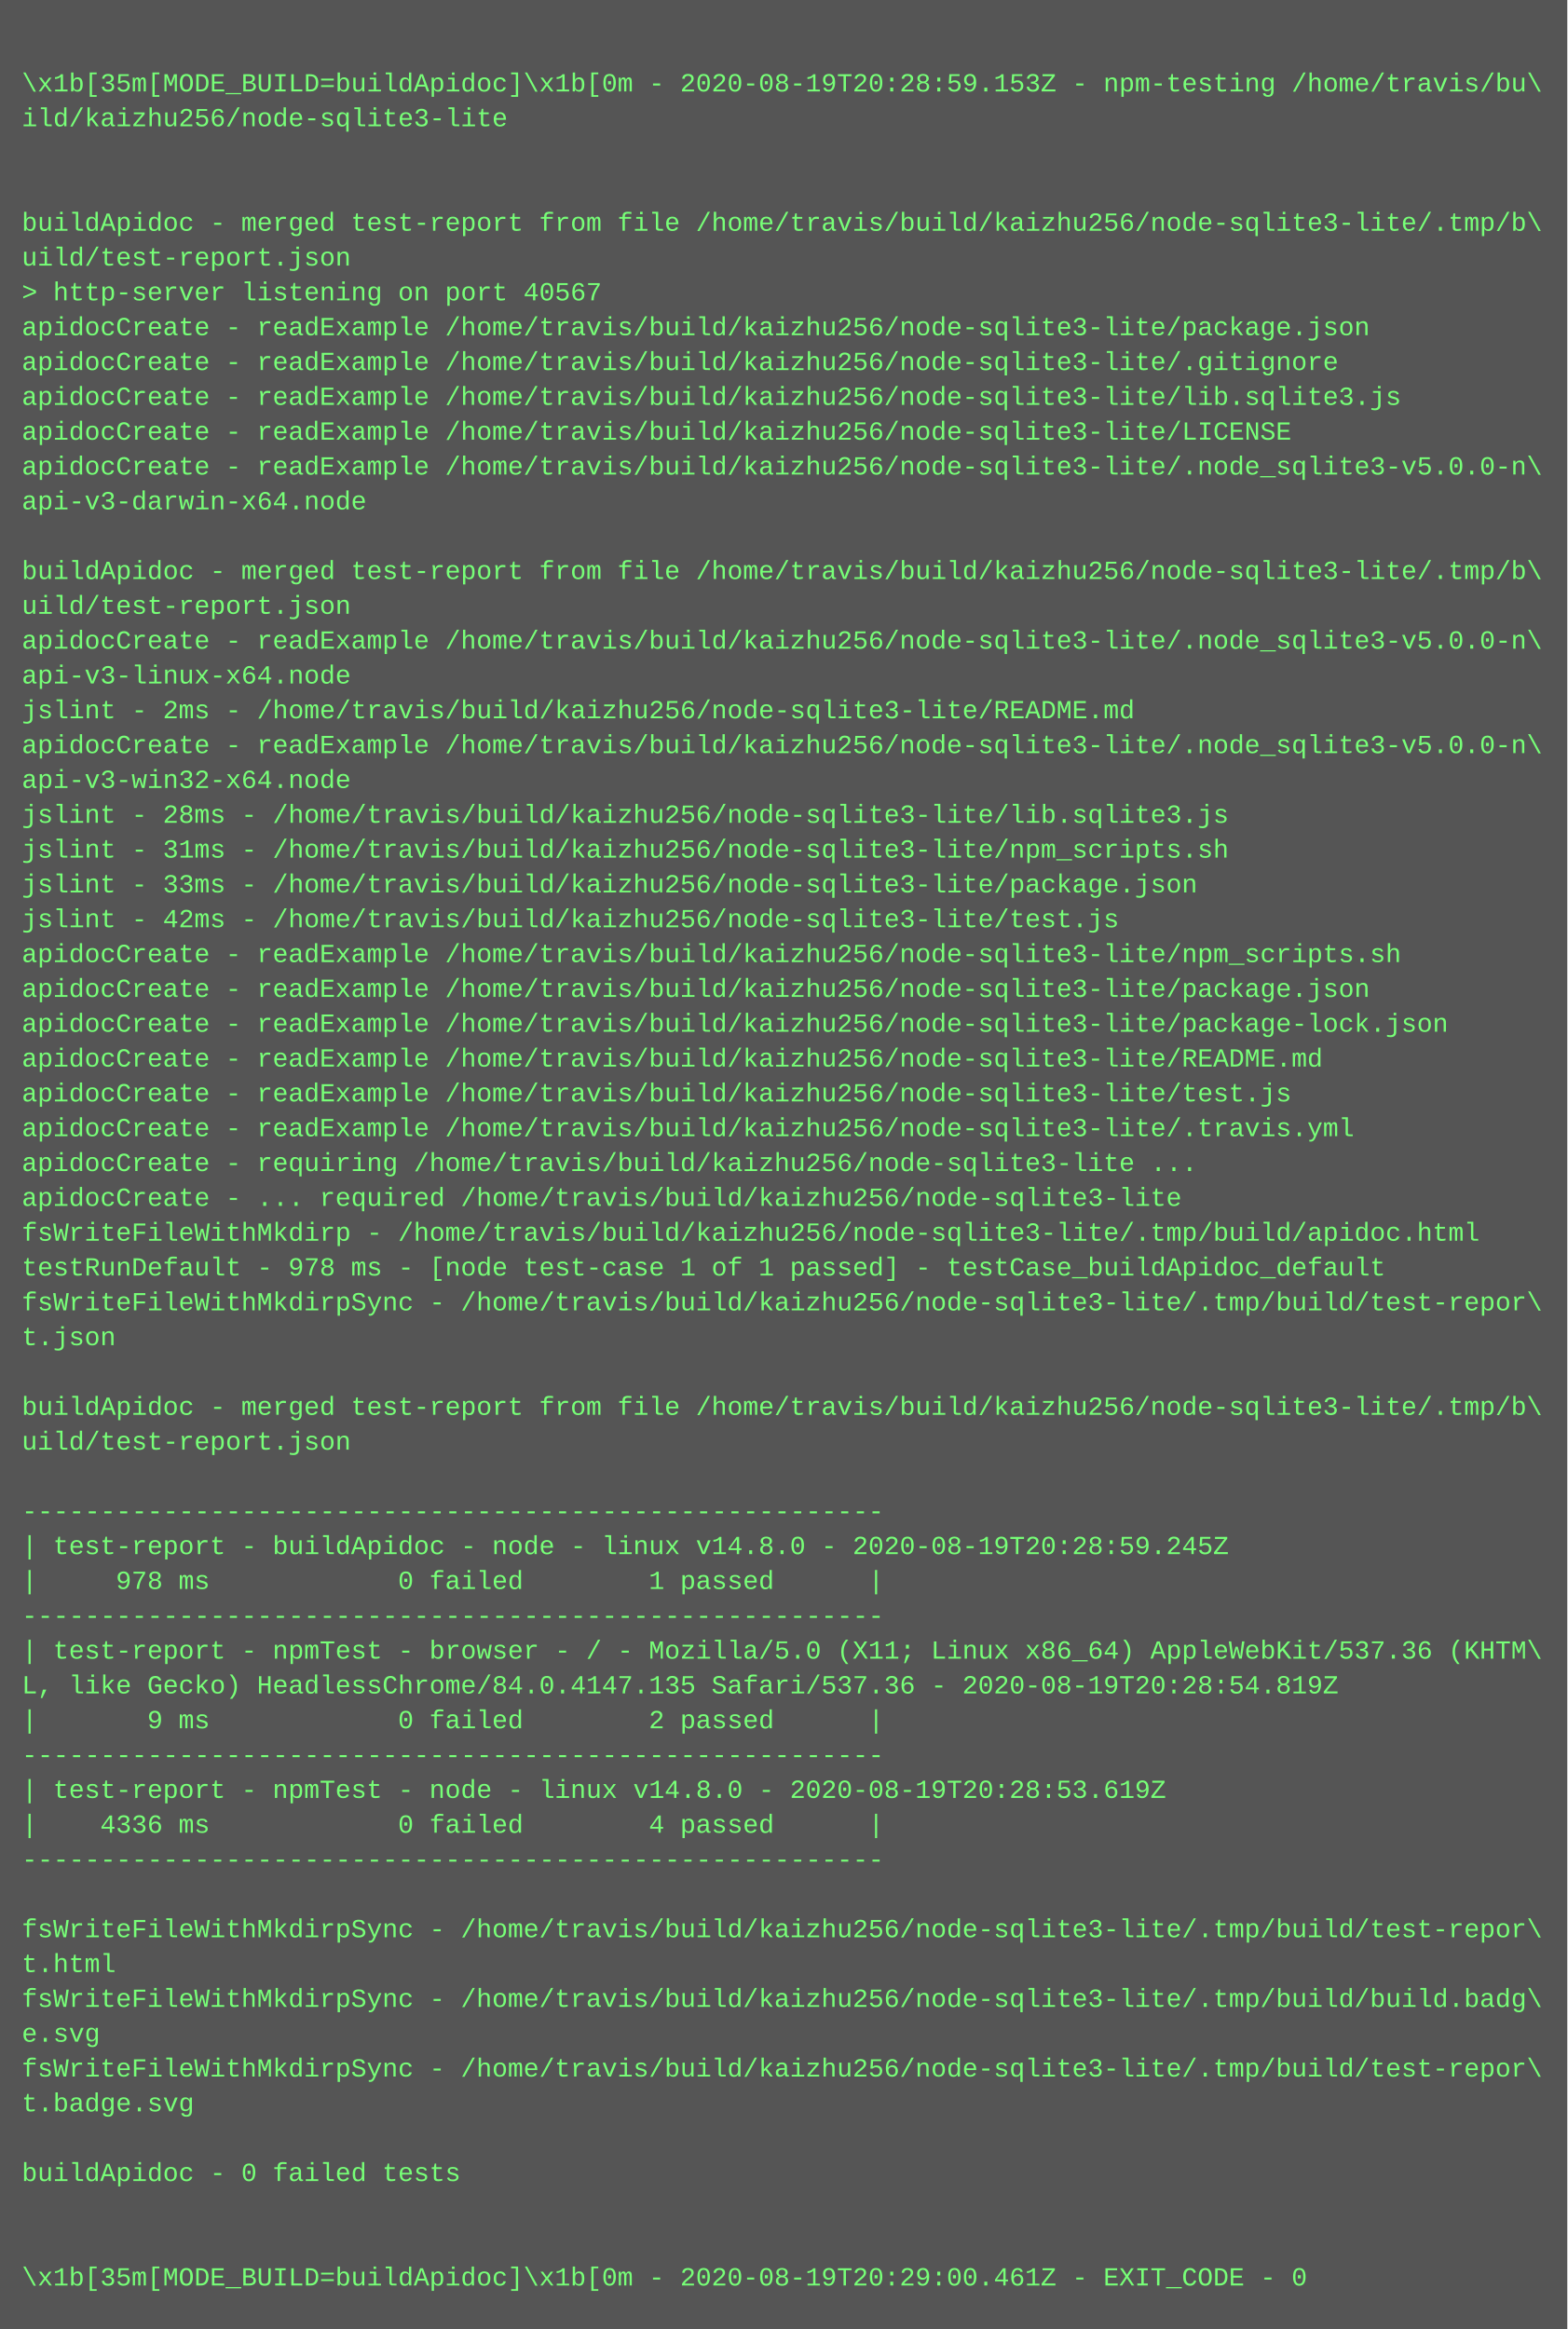
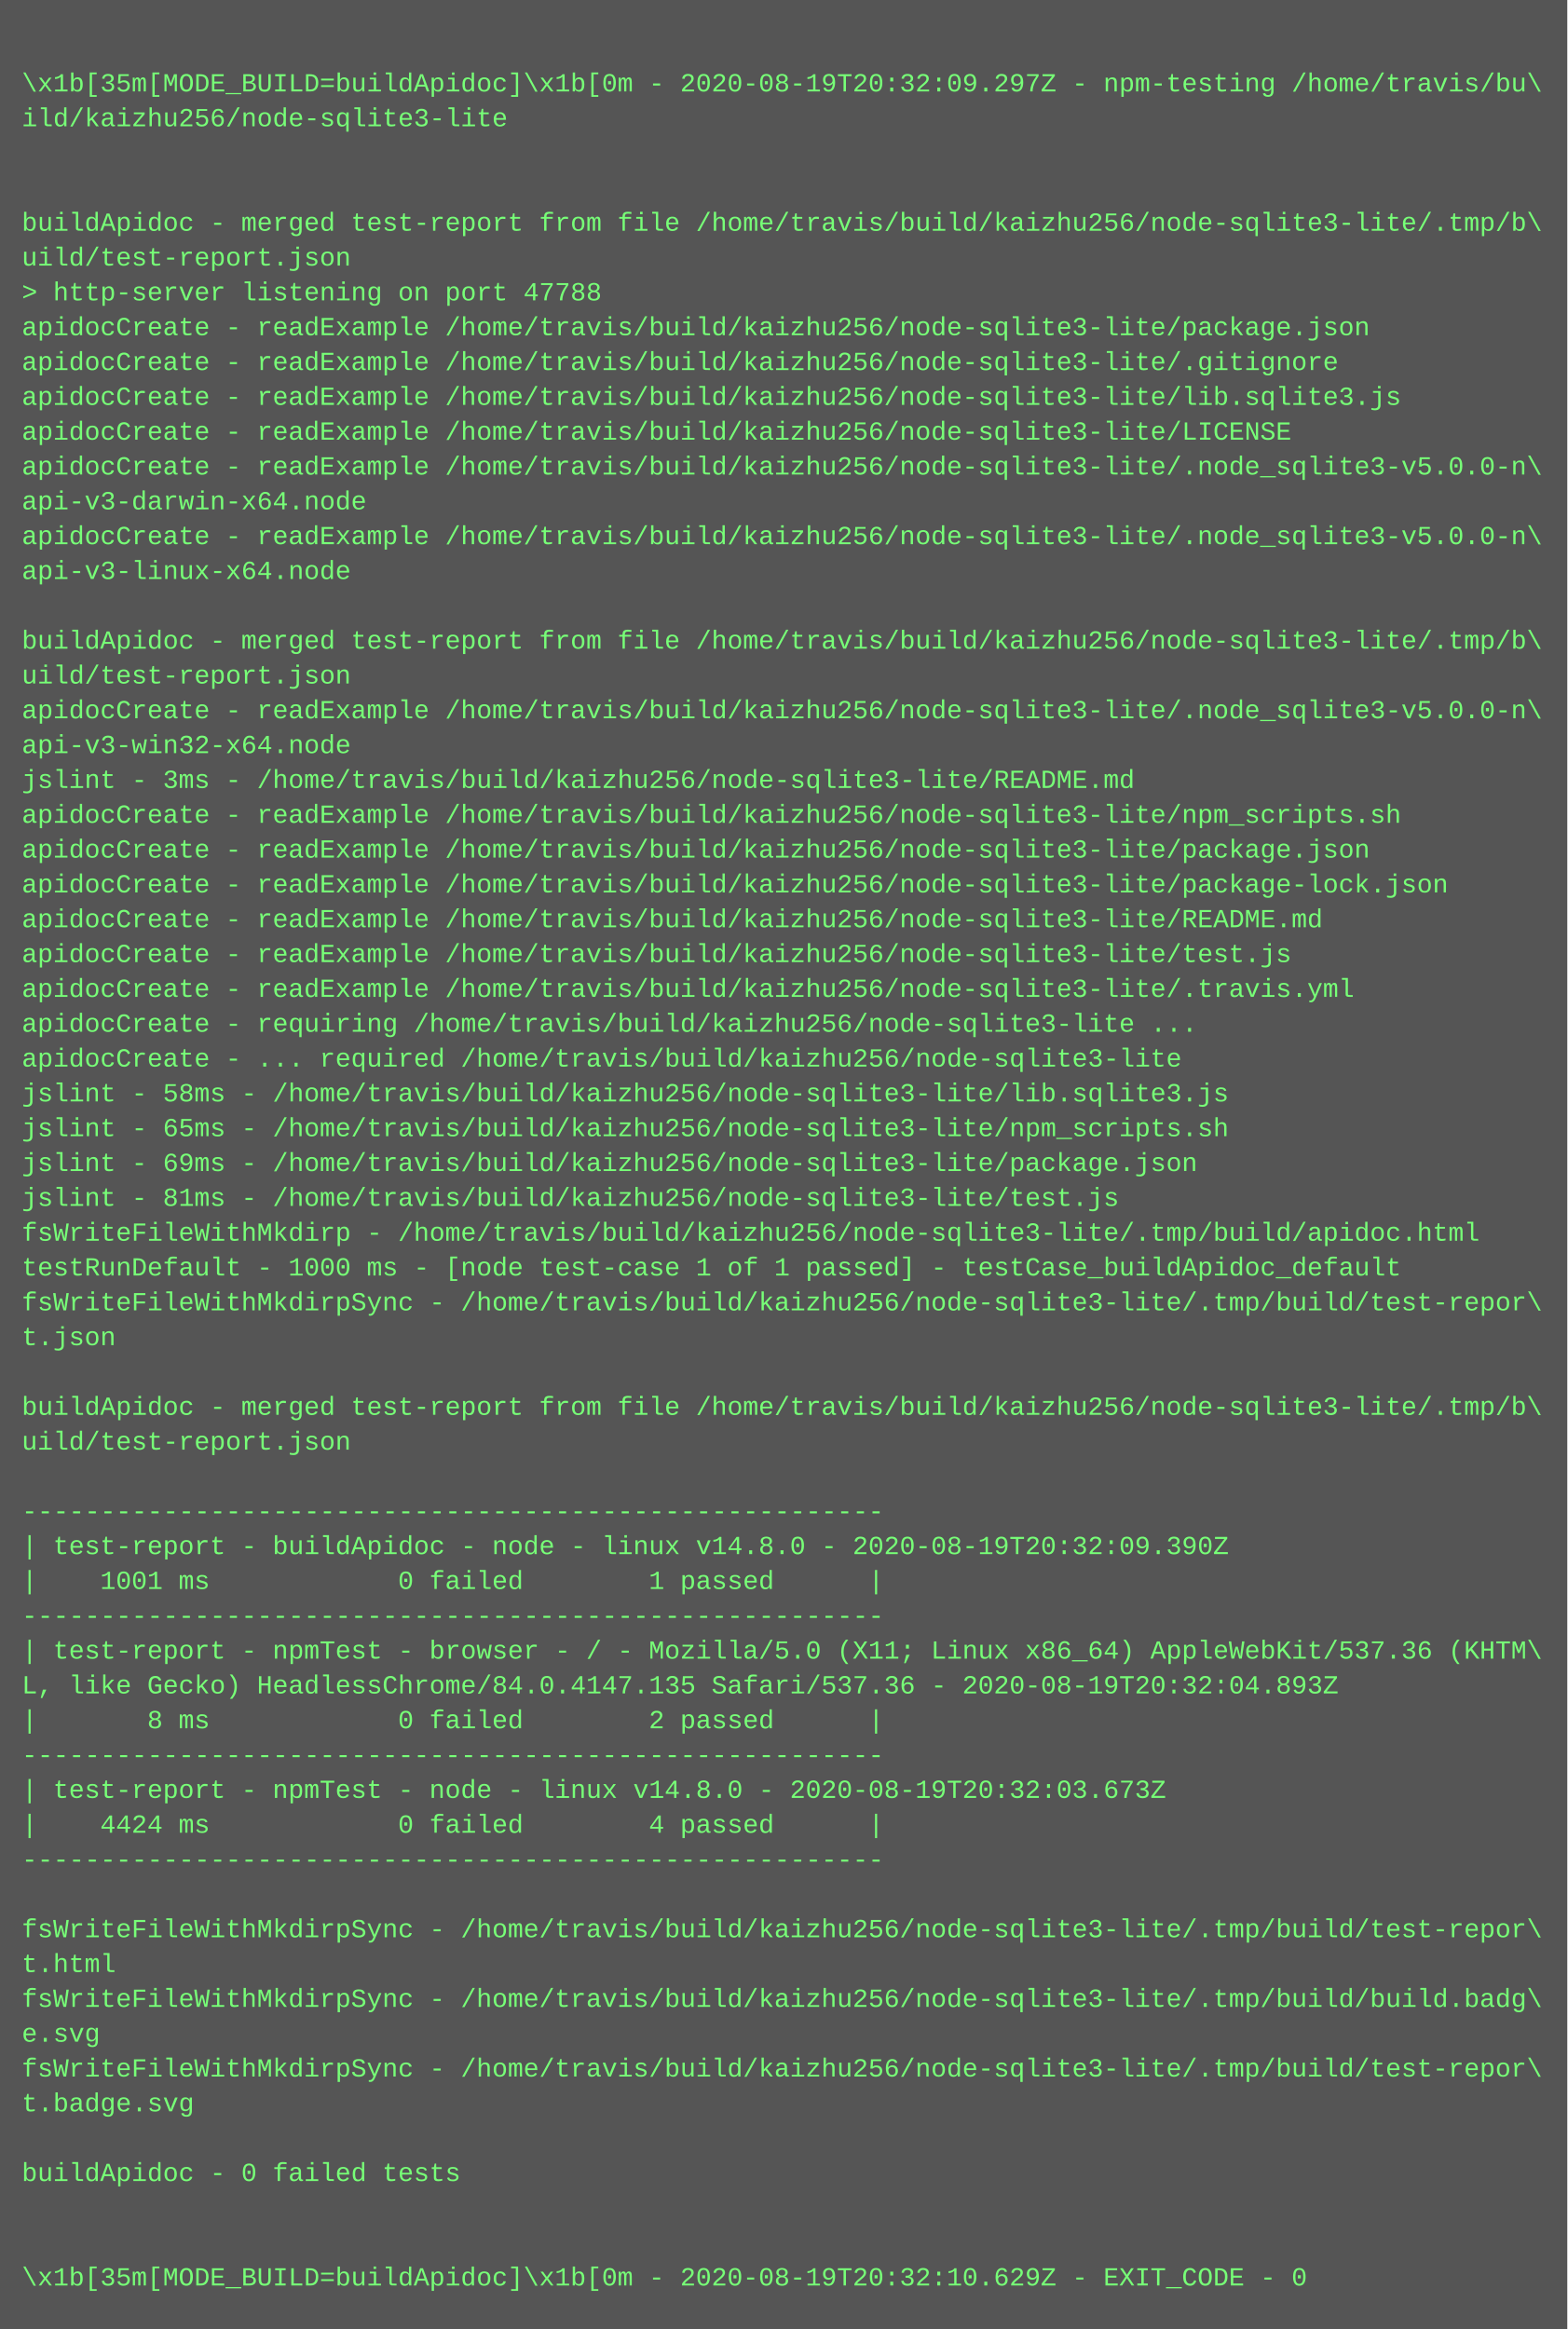
<svg xmlns="http://www.w3.org/2000/svg" height="1070" width="720">
  <rect height="1070" fill="#555" width="720" />
  <text fill="#7f7" font-family="Courier New" font-size="12" xml:space="preserve">
    <tspan x="10" y="26" />
-     <tspan x="10" y="42">\x1b[35m[MODE_BUILD=buildApidoc]\x1b[0m - 2020-08-19T20:28:59.153Z - npm-testing /home/travis/bu\</tspan>
+     <tspan x="10" y="42">\x1b[35m[MODE_BUILD=buildApidoc]\x1b[0m - 2020-08-19T20:32:09.297Z - npm-testing /home/travis/bu\</tspan>
    <tspan x="10" y="58">ild/kaizhu256/node-sqlite3-lite</tspan>
    <tspan x="10" y="74" />
    <tspan x="10" y="90" />
    <tspan x="10" y="106">buildApidoc - merged test-report from file /home/travis/build/kaizhu256/node-sqlite3-lite/.tmp/b\</tspan>
    <tspan x="10" y="122">uild/test-report.json</tspan>
-     <tspan x="10" y="138">&gt; http-server listening on port 40567</tspan>
+     <tspan x="10" y="138">&gt; http-server listening on port 47788</tspan>
    <tspan x="10" y="154">apidocCreate - readExample /home/travis/build/kaizhu256/node-sqlite3-lite/package.json</tspan>
    <tspan x="10" y="170">apidocCreate - readExample /home/travis/build/kaizhu256/node-sqlite3-lite/.gitignore</tspan>
    <tspan x="10" y="186">apidocCreate - readExample /home/travis/build/kaizhu256/node-sqlite3-lite/lib.sqlite3.js</tspan>
    <tspan x="10" y="202">apidocCreate - readExample /home/travis/build/kaizhu256/node-sqlite3-lite/LICENSE</tspan>
    <tspan x="10" y="218">apidocCreate - readExample /home/travis/build/kaizhu256/node-sqlite3-lite/.node_sqlite3-v5.0.0-n\</tspan>
    <tspan x="10" y="234">api-v3-darwin-x64.node</tspan>
-     <tspan x="10" y="250" />
-     <tspan x="10" y="266">buildApidoc - merged test-report from file /home/travis/build/kaizhu256/node-sqlite3-lite/.tmp/b\</tspan>
-     <tspan x="10" y="282">uild/test-report.json</tspan>
-     <tspan x="10" y="298">apidocCreate - readExample /home/travis/build/kaizhu256/node-sqlite3-lite/.node_sqlite3-v5.0.0-n\</tspan>
-     <tspan x="10" y="314">api-v3-linux-x64.node</tspan>
-     <tspan x="10" y="330">jslint - 2ms - /home/travis/build/kaizhu256/node-sqlite3-lite/README.md</tspan>
-     <tspan x="10" y="346">apidocCreate - readExample /home/travis/build/kaizhu256/node-sqlite3-lite/.node_sqlite3-v5.0.0-n\</tspan>
-     <tspan x="10" y="362">api-v3-win32-x64.node</tspan>
-     <tspan x="10" y="378">jslint - 28ms - /home/travis/build/kaizhu256/node-sqlite3-lite/lib.sqlite3.js</tspan>
-     <tspan x="10" y="394">jslint - 31ms - /home/travis/build/kaizhu256/node-sqlite3-lite/npm_scripts.sh</tspan>
-     <tspan x="10" y="410">jslint - 33ms - /home/travis/build/kaizhu256/node-sqlite3-lite/package.json</tspan>
-     <tspan x="10" y="426">jslint - 42ms - /home/travis/build/kaizhu256/node-sqlite3-lite/test.js</tspan>
-     <tspan x="10" y="442">apidocCreate - readExample /home/travis/build/kaizhu256/node-sqlite3-lite/npm_scripts.sh</tspan>
-     <tspan x="10" y="458">apidocCreate - readExample /home/travis/build/kaizhu256/node-sqlite3-lite/package.json</tspan>
-     <tspan x="10" y="474">apidocCreate - readExample /home/travis/build/kaizhu256/node-sqlite3-lite/package-lock.json</tspan>
-     <tspan x="10" y="490">apidocCreate - readExample /home/travis/build/kaizhu256/node-sqlite3-lite/README.md</tspan>
-     <tspan x="10" y="506">apidocCreate - readExample /home/travis/build/kaizhu256/node-sqlite3-lite/test.js</tspan>
-     <tspan x="10" y="522">apidocCreate - readExample /home/travis/build/kaizhu256/node-sqlite3-lite/.travis.yml</tspan>
-     <tspan x="10" y="538">apidocCreate - requiring /home/travis/build/kaizhu256/node-sqlite3-lite ...</tspan>
-     <tspan x="10" y="554">apidocCreate - ... required /home/travis/build/kaizhu256/node-sqlite3-lite</tspan>
+     <tspan x="10" y="250">apidocCreate - readExample /home/travis/build/kaizhu256/node-sqlite3-lite/.node_sqlite3-v5.0.0-n\</tspan>
+     <tspan x="10" y="266">api-v3-linux-x64.node</tspan>
+     <tspan x="10" y="282" />
+     <tspan x="10" y="298">buildApidoc - merged test-report from file /home/travis/build/kaizhu256/node-sqlite3-lite/.tmp/b\</tspan>
+     <tspan x="10" y="314">uild/test-report.json</tspan>
+     <tspan x="10" y="330">apidocCreate - readExample /home/travis/build/kaizhu256/node-sqlite3-lite/.node_sqlite3-v5.0.0-n\</tspan>
+     <tspan x="10" y="346">api-v3-win32-x64.node</tspan>
+     <tspan x="10" y="362">jslint - 3ms - /home/travis/build/kaizhu256/node-sqlite3-lite/README.md</tspan>
+     <tspan x="10" y="378">apidocCreate - readExample /home/travis/build/kaizhu256/node-sqlite3-lite/npm_scripts.sh</tspan>
+     <tspan x="10" y="394">apidocCreate - readExample /home/travis/build/kaizhu256/node-sqlite3-lite/package.json</tspan>
+     <tspan x="10" y="410">apidocCreate - readExample /home/travis/build/kaizhu256/node-sqlite3-lite/package-lock.json</tspan>
+     <tspan x="10" y="426">apidocCreate - readExample /home/travis/build/kaizhu256/node-sqlite3-lite/README.md</tspan>
+     <tspan x="10" y="442">apidocCreate - readExample /home/travis/build/kaizhu256/node-sqlite3-lite/test.js</tspan>
+     <tspan x="10" y="458">apidocCreate - readExample /home/travis/build/kaizhu256/node-sqlite3-lite/.travis.yml</tspan>
+     <tspan x="10" y="474">apidocCreate - requiring /home/travis/build/kaizhu256/node-sqlite3-lite ...</tspan>
+     <tspan x="10" y="490">apidocCreate - ... required /home/travis/build/kaizhu256/node-sqlite3-lite</tspan>
+     <tspan x="10" y="506">jslint - 58ms - /home/travis/build/kaizhu256/node-sqlite3-lite/lib.sqlite3.js</tspan>
+     <tspan x="10" y="522">jslint - 65ms - /home/travis/build/kaizhu256/node-sqlite3-lite/npm_scripts.sh</tspan>
+     <tspan x="10" y="538">jslint - 69ms - /home/travis/build/kaizhu256/node-sqlite3-lite/package.json</tspan>
+     <tspan x="10" y="554">jslint - 81ms - /home/travis/build/kaizhu256/node-sqlite3-lite/test.js</tspan>
    <tspan x="10" y="570">fsWriteFileWithMkdirp - /home/travis/build/kaizhu256/node-sqlite3-lite/.tmp/build/apidoc.html</tspan>
-     <tspan x="10" y="586">testRunDefault - 978 ms - [node test-case 1 of 1 passed] - testCase_buildApidoc_default</tspan>
+     <tspan x="10" y="586">testRunDefault - 1000 ms - [node test-case 1 of 1 passed] - testCase_buildApidoc_default</tspan>
    <tspan x="10" y="602">fsWriteFileWithMkdirpSync - /home/travis/build/kaizhu256/node-sqlite3-lite/.tmp/build/test-repor\</tspan>
    <tspan x="10" y="618">t.json</tspan>
    <tspan x="10" y="634" />
    <tspan x="10" y="650">buildApidoc - merged test-report from file /home/travis/build/kaizhu256/node-sqlite3-lite/.tmp/b\</tspan>
    <tspan x="10" y="666">uild/test-report.json</tspan>
    <tspan x="10" y="682" />
    <tspan x="10" y="698">-------------------------------------------------------</tspan>
-     <tspan x="10" y="714">| test-report - buildApidoc - node - linux v14.8.0 - 2020-08-19T20:28:59.245Z</tspan>
-     <tspan x="10" y="730">|     978 ms            0 failed        1 passed      |</tspan>
+     <tspan x="10" y="714">| test-report - buildApidoc - node - linux v14.8.0 - 2020-08-19T20:32:09.390Z</tspan>
+     <tspan x="10" y="730">|    1001 ms            0 failed        1 passed      |</tspan>
    <tspan x="10" y="746">-------------------------------------------------------</tspan>
    <tspan x="10" y="762">| test-report - npmTest - browser - / - Mozilla/5.0 (X11; Linux x86_64) AppleWebKit/537.36 (KHTM\</tspan>
-     <tspan x="10" y="778">L, like Gecko) HeadlessChrome/84.0.4147.135 Safari/537.36 - 2020-08-19T20:28:54.819Z</tspan>
-     <tspan x="10" y="794">|       9 ms            0 failed        2 passed      |</tspan>
+     <tspan x="10" y="778">L, like Gecko) HeadlessChrome/84.0.4147.135 Safari/537.36 - 2020-08-19T20:32:04.893Z</tspan>
+     <tspan x="10" y="794">|       8 ms            0 failed        2 passed      |</tspan>
    <tspan x="10" y="810">-------------------------------------------------------</tspan>
-     <tspan x="10" y="826">| test-report - npmTest - node - linux v14.8.0 - 2020-08-19T20:28:53.619Z</tspan>
-     <tspan x="10" y="842">|    4336 ms            0 failed        4 passed      |</tspan>
+     <tspan x="10" y="826">| test-report - npmTest - node - linux v14.8.0 - 2020-08-19T20:32:03.673Z</tspan>
+     <tspan x="10" y="842">|    4424 ms            0 failed        4 passed      |</tspan>
    <tspan x="10" y="858">-------------------------------------------------------</tspan>
    <tspan x="10" y="874" />
    <tspan x="10" y="890">fsWriteFileWithMkdirpSync - /home/travis/build/kaizhu256/node-sqlite3-lite/.tmp/build/test-repor\</tspan>
    <tspan x="10" y="906">t.html</tspan>
    <tspan x="10" y="922">fsWriteFileWithMkdirpSync - /home/travis/build/kaizhu256/node-sqlite3-lite/.tmp/build/build.badg\</tspan>
    <tspan x="10" y="938">e.svg</tspan>
    <tspan x="10" y="954">fsWriteFileWithMkdirpSync - /home/travis/build/kaizhu256/node-sqlite3-lite/.tmp/build/test-repor\</tspan>
    <tspan x="10" y="970">t.badge.svg</tspan>
    <tspan x="10" y="986" />
    <tspan x="10" y="1002">buildApidoc - 0 failed tests</tspan>
    <tspan x="10" y="1018" />
    <tspan x="10" y="1034" />
-     <tspan x="10" y="1050">\x1b[35m[MODE_BUILD=buildApidoc]\x1b[0m - 2020-08-19T20:29:00.461Z - EXIT_CODE - 0</tspan>
+     <tspan x="10" y="1050">\x1b[35m[MODE_BUILD=buildApidoc]\x1b[0m - 2020-08-19T20:32:10.629Z - EXIT_CODE - 0</tspan>
  </text>
</svg>
